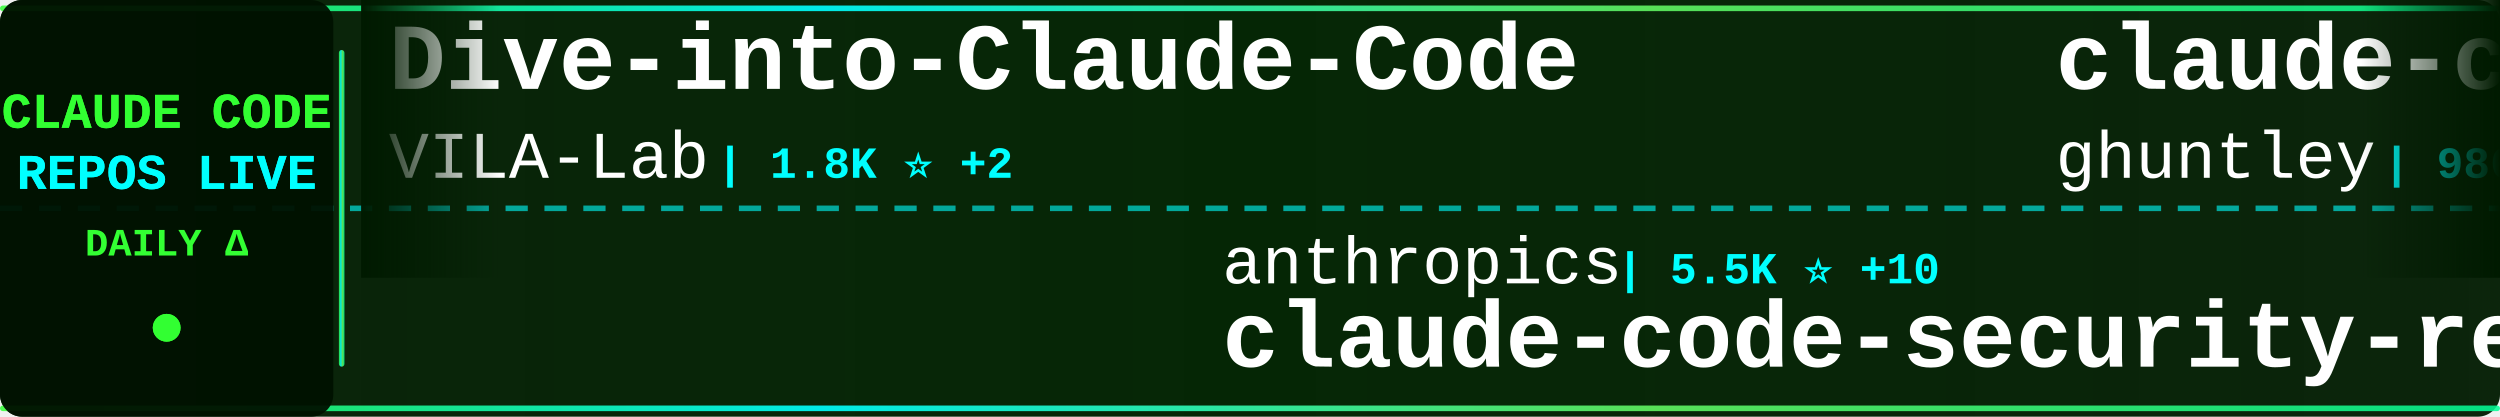
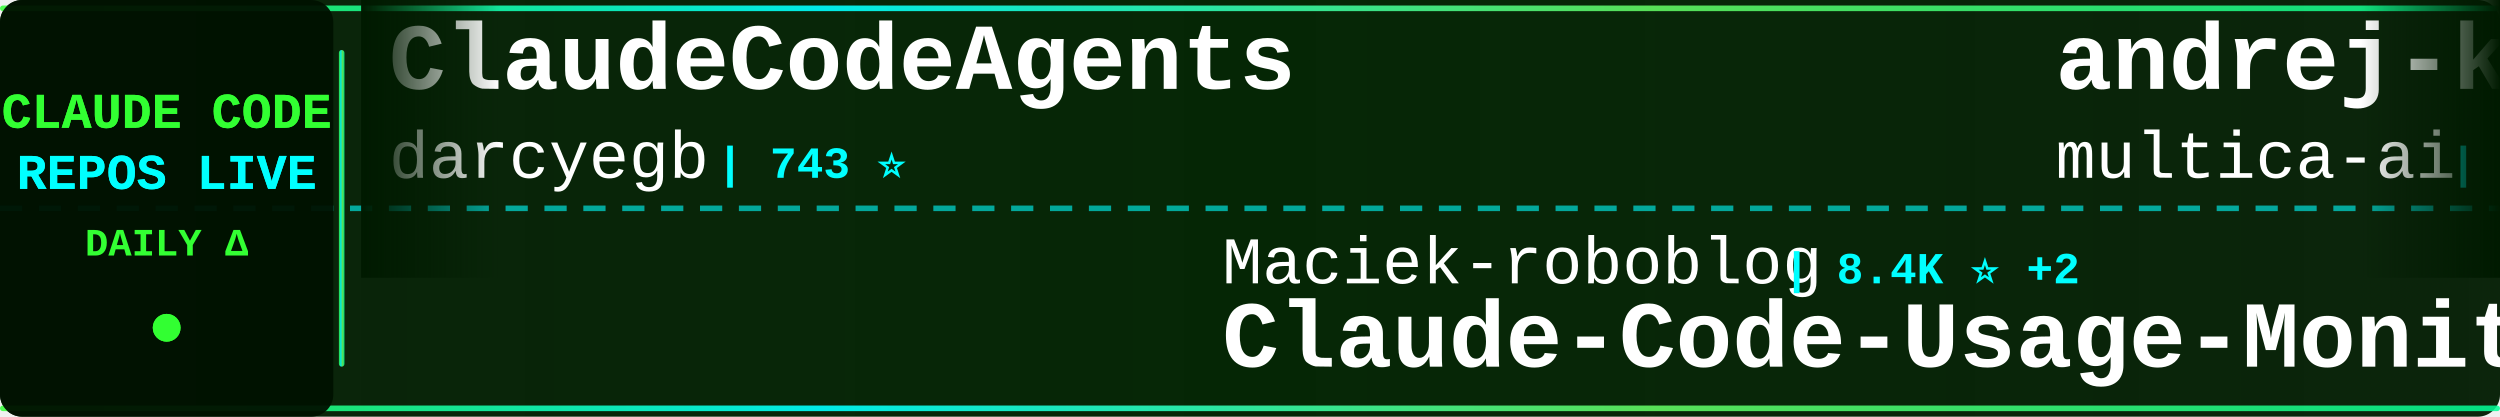
<svg xmlns="http://www.w3.org/2000/svg" width="900" height="150">
  <defs>
    <linearGradient id="tickerBg" x1="0%" y1="0%" x2="100%" y2="0%">
      <stop offset="0%" style="stop-color:#001a00;stop-opacity:0.95" />
      <stop offset="50%" style="stop-color:#002200;stop-opacity:0.98" />
      <stop offset="100%" style="stop-color:#001a00;stop-opacity:0.95" />
    </linearGradient>
    <linearGradient id="borderGrad" x1="0%" y1="0%" x2="100%" y2="0%">
      <stop offset="0%" style="stop-color:#33ff33;stop-opacity:0.85">
        <animate attributeName="stop-opacity" values="0.85;1;0.85" dur="2s" repeatCount="indefinite" />
      </stop>
      <stop offset="33%" style="stop-color:#00ffff;stop-opacity:0.9">
        <animate attributeName="stop-opacity" values="0.9;1;0.9" dur="2.2s" repeatCount="indefinite" />
      </stop>
      <stop offset="66%" style="stop-color:#66ff66;stop-opacity:0.85">
        <animate attributeName="stop-opacity" values="0.85;1;0.85" dur="1.8s" repeatCount="indefinite" />
      </stop>
      <stop offset="100%" style="stop-color:#00ff99;stop-opacity:0.85">
        <animate attributeName="stop-opacity" values="0.85;1;0.85" dur="2s" repeatCount="indefinite" />
      </stop>
    </linearGradient>
    <filter id="textGlow">
      <feGaussianBlur stdDeviation="0.1" result="coloredBlur" />
      <feMerge>
        <feMergeNode in="coloredBlur" />
        <feMergeNode in="SourceGraphic" />
      </feMerge>
    </filter>
    <filter id="metricGlow">
      <feGaussianBlur stdDeviation="0.2" result="coloredBlur" />
      <feMerge>
        <feMergeNode in="coloredBlur" />
        <feMergeNode in="SourceGraphic" />
      </feMerge>
    </filter>
    <linearGradient id="leftFade" x1="0%" y1="0%" x2="100%" y2="0%">
      <stop offset="0%" style="stop-color:#001a00;stop-opacity:1" />
      <stop offset="100%" style="stop-color:#001a00;stop-opacity:0" />
    </linearGradient>
    <linearGradient id="rightFade" x1="0%" y1="0%" x2="100%" y2="0%">
      <stop offset="0%" style="stop-color:#001a00;stop-opacity:0" />
      <stop offset="100%" style="stop-color:#001a00;stop-opacity:1" />
    </linearGradient>
  </defs>
  <rect width="900" height="150" fill="url(#tickerBg)" rx="8" />
  <rect x="0" y="2" width="900" height="2" fill="url(#borderGrad)" rx="1" />
  <rect x="0" y="146" width="900" height="2" fill="url(#borderGrad)" rx="1" />
  <line x1="0" y1="75" x2="900" y2="75" stroke="#00ffff" stroke-width="2" stroke-dasharray="8 6" opacity="0.6" />
  <rect x="0" y="0" width="120" height="150" fill="#001100" opacity="0.95" rx="8" />
  <text x="60" y="46" font-family="'Courier New', monospace" font-size="18" font-weight="bold" fill="#33ff33" text-anchor="middle" filter="url(#textGlow)">
    CLAUDE CODE
  </text>
  <text x="60" y="68" font-family="'Courier New', monospace" font-size="18" font-weight="bold" fill="#00ffff" text-anchor="middle" filter="url(#textGlow)">
    REPOS LIVE
  </text>
  <text x="60" y="92" font-family="'Courier New', monospace" font-size="14" font-weight="bold" fill="#33ff33" text-anchor="middle">
    DAILY Δ
  </text>
  <circle cx="60" cy="118" r="5" fill="#33ff33" filter="url(#metricGlow)">
    <animate attributeName="r" values="4;6;4" dur="1.5s" repeatCount="indefinite" />
    <animate attributeName="opacity" values="0.6;1;0.6" dur="1.5s" repeatCount="indefinite" />
  </circle>
  <rect x="122" y="18" width="2" height="114" fill="url(#borderGrad)" rx="1" />
  <clipPath id="tickerClip">
    <rect x="130" y="0" width="770" height="150" />
  </clipPath>
  <g clip-path="url(#tickerClip)">
    <g id="tickerItems">
      <animateTransform attributeName="transform" attributeType="XML" type="translate" from="0 0" to="-3000 0" dur="54s" repeatCount="indefinite" />
      <g transform="translate(0, 0)">
-         <text x="140" y="32" font-family="'Courier New', monospace" font-size="34" font-weight="bold" fill="#ffffff">Dive-into-Claude-Code</text>
-         <text x="140" y="64" font-family="'Courier New', monospace" font-size="24" font-weight="normal" fill="#ffffff" opacity="1.0">VILA-Lab</text>
-         <text x="258" y="64" font-family="'Courier New', monospace" font-size="16" font-weight="bold" fill="#00ffff"> | 1.8K ⭐ +2</text>
+         <text x="140" y="32" font-family="'Courier New', monospace" font-size="34" font-weight="bold" fill="#ffffff">ClaudeCodeAgents</text>
+         <text x="140" y="64" font-family="'Courier New', monospace" font-size="24" font-weight="normal" fill="#ffffff" opacity="1.0">darcyegb</text>
+         <text x="258" y="64" font-family="'Courier New', monospace" font-size="16" font-weight="bold" fill="#00ffff"> | 743 ⭐</text>
      </g>
      <g transform="translate(300, 0)">
+         <text x="140" y="102" font-family="'Courier New', monospace" font-size="24" font-weight="normal" fill="#ffffff" opacity="1.0">Maciek-roboblog</text>
+         <text x="342" y="102" font-family="'Courier New', monospace" font-size="16" font-weight="bold" fill="#00ffff"> | 8.4K ⭐ +2</text>
+         <text x="140" y="132" font-family="'Courier New', monospace" font-size="34" font-weight="bold" fill="#ffffff">Claude-Code-Usage-Monito...</text>
+       </g>
+       <g transform="translate(600, 0)">
+         <text x="140" y="32" font-family="'Courier New', monospace" font-size="34" font-weight="bold" fill="#ffffff">andrej-karpathy-skills</text>
+         <text x="140" y="64" font-family="'Courier New', monospace" font-size="24" font-weight="normal" fill="#ffffff" opacity="1.0">multica-ai</text>
+         <text x="282" y="64" font-family="'Courier New', monospace" font-size="16" font-weight="bold" fill="#00ffff"> | 188.0K ⭐ +479</text>
+       </g>
+       <g transform="translate(900, 0)">
+         <text x="140" y="102" font-family="'Courier New', monospace" font-size="24" font-weight="normal" fill="#ffffff" opacity="1.0">andrew-kramer-inno</text>
+         <text x="378" y="102" font-family="'Courier New', monospace" font-size="16" font-weight="bold" fill="#00ffff"> | 593 ⭐</text>
+         <text x="140" y="132" font-family="'Courier New', monospace" font-size="34" font-weight="bold" fill="#ffffff">claude-code-source-build</text>
+       </g>
+       <g transform="translate(1200, 0)">
+         <text x="140" y="32" font-family="'Courier New', monospace" font-size="34" font-weight="bold" fill="#ffffff">claude-code-tips</text>
+         <text x="140" y="64" font-family="'Courier New', monospace" font-size="24" font-weight="normal" fill="#ffffff" opacity="1.0">ykdojo</text>
+         <text x="234" y="64" font-family="'Courier New', monospace" font-size="16" font-weight="bold" fill="#00ffff"> | 9.0K ⭐ +6</text>
+       </g>
+       <g transform="translate(1500, 0)">
+         <text x="140" y="102" font-family="'Courier New', monospace" font-size="24" font-weight="normal" fill="#ffffff" opacity="1.0">ChinaSiro</text>
+         <text x="270" y="102" font-family="'Courier New', monospace" font-size="16" font-weight="bold" fill="#00ffff"> | 9.5K ⭐ +3</text>
+         <text x="140" y="132" font-family="'Courier New', monospace" font-size="34" font-weight="bold" fill="#ffffff">claude-code-sourcemap</text>
+       </g>
+       <g transform="translate(1800, 0)">
+         <text x="140" y="32" font-family="'Courier New', monospace" font-size="34" font-weight="bold" fill="#ffffff">claude-code-tudou</text>
+         <text x="140" y="64" font-family="'Courier New', monospace" font-size="24" font-weight="normal" fill="#ffffff" opacity="1.0">AICoderTudou</text>
+         <text x="306" y="64" font-family="'Courier New', monospace" font-size="16" font-weight="bold" fill="#00ffff"> | 497 ⭐</text>
+       </g>
+       <g transform="translate(2100, 0)">
        <text x="140" y="102" font-family="'Courier New', monospace" font-size="24" font-weight="normal" fill="#ffffff" opacity="1.0">anthropics</text>
-         <text x="282" y="102" font-family="'Courier New', monospace" font-size="16" font-weight="bold" fill="#00ffff"> | 5.5K ⭐ +10</text>
+         <text x="282" y="102" font-family="'Courier New', monospace" font-size="16" font-weight="bold" fill="#00ffff"> | 5.5K ⭐ +12</text>
        <text x="140" y="132" font-family="'Courier New', monospace" font-size="34" font-weight="bold" fill="#ffffff">claude-code-security-rev...</text>
      </g>
-       <g transform="translate(600, 0)">
-         <text x="140" y="32" font-family="'Courier New', monospace" font-size="34" font-weight="bold" fill="#ffffff">claude-code-source-code-...</text>
-         <text x="140" y="64" font-family="'Courier New', monospace" font-size="24" font-weight="normal" fill="#ffffff" opacity="1.0">ghuntley</text>
-         <text x="258" y="64" font-family="'Courier New', monospace" font-size="16" font-weight="bold" fill="#00ffff"> | 986 ⭐</text>
-       </g>
-       <g transform="translate(900, 0)">
-         <text x="140" y="102" font-family="'Courier New', monospace" font-size="24" font-weight="normal" fill="#ffffff" opacity="1.0">jqueryscript</text>
-         <text x="306" y="102" font-family="'Courier New', monospace" font-size="16" font-weight="bold" fill="#00ffff"> | 458 ⭐</text>
-         <text x="140" y="132" font-family="'Courier New', monospace" font-size="34" font-weight="bold" fill="#ffffff">awesome-claude-code</text>
-       </g>
-       <g transform="translate(1200, 0)">
-         <text x="140" y="32" font-family="'Courier New', monospace" font-size="34" font-weight="bold" fill="#ffffff">free-claude-code</text>
-         <text x="140" y="64" font-family="'Courier New', monospace" font-size="24" font-weight="normal" fill="#ffffff" opacity="1.0">Alishahryar1</text>
-         <text x="306" y="64" font-family="'Courier New', monospace" font-size="16" font-weight="bold" fill="#00ffff"> | 38.7K ⭐ +169</text>
-       </g>
-       <g transform="translate(1500, 0)">
-         <text x="140" y="102" font-family="'Courier New', monospace" font-size="24" font-weight="normal" fill="#ffffff" opacity="1.0">digitalsamba</text>
-         <text x="306" y="102" font-family="'Courier New', monospace" font-size="16" font-weight="bold" fill="#00ffff"> | 1.7K ⭐ +6</text>
-         <text x="140" y="132" font-family="'Courier New', monospace" font-size="34" font-weight="bold" fill="#ffffff">claude-code-video-toolki...</text>
-       </g>
-       <g transform="translate(1800, 0)">
-         <text x="140" y="32" font-family="'Courier New', monospace" font-size="34" font-weight="bold" fill="#ffffff">claude-code-my-workflow</text>
-         <text x="140" y="64" font-family="'Courier New', monospace" font-size="24" font-weight="normal" fill="#ffffff" opacity="1.0">pedrohcgs</text>
-         <text x="270" y="64" font-family="'Courier New', monospace" font-size="16" font-weight="bold" fill="#00ffff"> | 1.4K ⭐ +7</text>
-       </g>
-       <g transform="translate(2100, 0)">
-         <text x="140" y="102" font-family="'Courier New', monospace" font-size="24" font-weight="normal" fill="#ffffff" opacity="1.0">zebbern</text>
-         <text x="246" y="102" font-family="'Courier New', monospace" font-size="16" font-weight="bold" fill="#00ffff"> | 4.4K ⭐ +3</text>
-         <text x="140" y="132" font-family="'Courier New', monospace" font-size="34" font-weight="bold" fill="#ffffff">claude-code-guide</text>
-       </g>
      <g transform="translate(2400, 0)">
-         <text x="140" y="32" font-family="'Courier New', monospace" font-size="34" font-weight="bold" fill="#ffffff">claude-code-analysis</text>
-         <text x="140" y="64" font-family="'Courier New', monospace" font-size="24" font-weight="normal" fill="#ffffff" opacity="1.0">liuup</text>
-         <text x="222" y="64" font-family="'Courier New', monospace" font-size="16" font-weight="bold" fill="#00ffff"> | 3.4K ⭐ +10</text>
+         <text x="140" y="32" font-family="'Courier New', monospace" font-size="34" font-weight="bold" fill="#ffffff">learn-claude-code</text>
+         <text x="140" y="64" font-family="'Courier New', monospace" font-size="24" font-weight="normal" fill="#ffffff" opacity="1.0">shareAI-lab</text>
+         <text x="294" y="64" font-family="'Courier New', monospace" font-size="16" font-weight="bold" fill="#00ffff"> | 69.9K ⭐ +99</text>
      </g>
      <g transform="translate(2700, 0)">
-         <text x="140" y="102" font-family="'Courier New', monospace" font-size="24" font-weight="normal" fill="#ffffff" opacity="1.0">anthropics</text>
-         <text x="282" y="102" font-family="'Courier New', monospace" font-size="16" font-weight="bold" fill="#00ffff"> | 158.4K ⭐ +226</text>
-         <text x="140" y="132" font-family="'Courier New', monospace" font-size="34" font-weight="bold" fill="#ffffff">skills</text>
+         <text x="140" y="102" font-family="'Courier New', monospace" font-size="24" font-weight="normal" fill="#ffffff" opacity="1.0">fuergaosi233</text>
+         <text x="306" y="102" font-family="'Courier New', monospace" font-size="16" font-weight="bold" fill="#00ffff"> | 2.7K ⭐ +1</text>
+         <text x="140" y="132" font-family="'Courier New', monospace" font-size="34" font-weight="bold" fill="#ffffff">claude-code-proxy</text>
      </g>
      <g transform="translate(3000, 0)">
-         <text x="140" y="32" font-family="'Courier New', monospace" font-size="34" font-weight="bold" fill="#ffffff">Dive-into-Claude-Code</text>
-         <text x="140" y="64" font-family="'Courier New', monospace" font-size="24" font-weight="normal" fill="#ffffff" opacity="1.0">VILA-Lab</text>
-         <text x="258" y="64" font-family="'Courier New', monospace" font-size="16" font-weight="bold" fill="#00ffff"> | 1.8K ⭐ +2</text>
+         <text x="140" y="32" font-family="'Courier New', monospace" font-size="34" font-weight="bold" fill="#ffffff">ClaudeCodeAgents</text>
+         <text x="140" y="64" font-family="'Courier New', monospace" font-size="24" font-weight="normal" fill="#ffffff" opacity="1.0">darcyegb</text>
+         <text x="258" y="64" font-family="'Courier New', monospace" font-size="16" font-weight="bold" fill="#00ffff"> | 743 ⭐</text>
      </g>
      <g transform="translate(3300, 0)">
-         <text x="140" y="102" font-family="'Courier New', monospace" font-size="24" font-weight="normal" fill="#ffffff" opacity="1.0">anthropics</text>
-         <text x="282" y="102" font-family="'Courier New', monospace" font-size="16" font-weight="bold" fill="#00ffff"> | 5.5K ⭐ +10</text>
-         <text x="140" y="132" font-family="'Courier New', monospace" font-size="34" font-weight="bold" fill="#ffffff">claude-code-security-rev...</text>
+         <text x="140" y="102" font-family="'Courier New', monospace" font-size="24" font-weight="normal" fill="#ffffff" opacity="1.0">Maciek-roboblog</text>
+         <text x="342" y="102" font-family="'Courier New', monospace" font-size="16" font-weight="bold" fill="#00ffff"> | 8.4K ⭐ +2</text>
+         <text x="140" y="132" font-family="'Courier New', monospace" font-size="34" font-weight="bold" fill="#ffffff">Claude-Code-Usage-Monito...</text>
      </g>
      <g transform="translate(3600, 0)">
-         <text x="140" y="32" font-family="'Courier New', monospace" font-size="34" font-weight="bold" fill="#ffffff">claude-code-source-code-...</text>
-         <text x="140" y="64" font-family="'Courier New', monospace" font-size="24" font-weight="normal" fill="#ffffff" opacity="1.0">ghuntley</text>
-         <text x="258" y="64" font-family="'Courier New', monospace" font-size="16" font-weight="bold" fill="#00ffff"> | 986 ⭐</text>
+         <text x="140" y="32" font-family="'Courier New', monospace" font-size="34" font-weight="bold" fill="#ffffff">andrej-karpathy-skills</text>
+         <text x="140" y="64" font-family="'Courier New', monospace" font-size="24" font-weight="normal" fill="#ffffff" opacity="1.0">multica-ai</text>
+         <text x="282" y="64" font-family="'Courier New', monospace" font-size="16" font-weight="bold" fill="#00ffff"> | 188.0K ⭐ +479</text>
      </g>
      <g transform="translate(3900, 0)">
-         <text x="140" y="102" font-family="'Courier New', monospace" font-size="24" font-weight="normal" fill="#ffffff" opacity="1.0">jqueryscript</text>
-         <text x="306" y="102" font-family="'Courier New', monospace" font-size="16" font-weight="bold" fill="#00ffff"> | 458 ⭐</text>
-         <text x="140" y="132" font-family="'Courier New', monospace" font-size="34" font-weight="bold" fill="#ffffff">awesome-claude-code</text>
+         <text x="140" y="102" font-family="'Courier New', monospace" font-size="24" font-weight="normal" fill="#ffffff" opacity="1.0">andrew-kramer-inno</text>
+         <text x="378" y="102" font-family="'Courier New', monospace" font-size="16" font-weight="bold" fill="#00ffff"> | 593 ⭐</text>
+         <text x="140" y="132" font-family="'Courier New', monospace" font-size="34" font-weight="bold" fill="#ffffff">claude-code-source-build</text>
      </g>
    </g>
  </g>
  <rect x="130" y="0" width="50" height="100" fill="url(#leftFade)" />
  <rect x="850" y="0" width="50" height="100" fill="url(#rightFade)" />
</svg>
